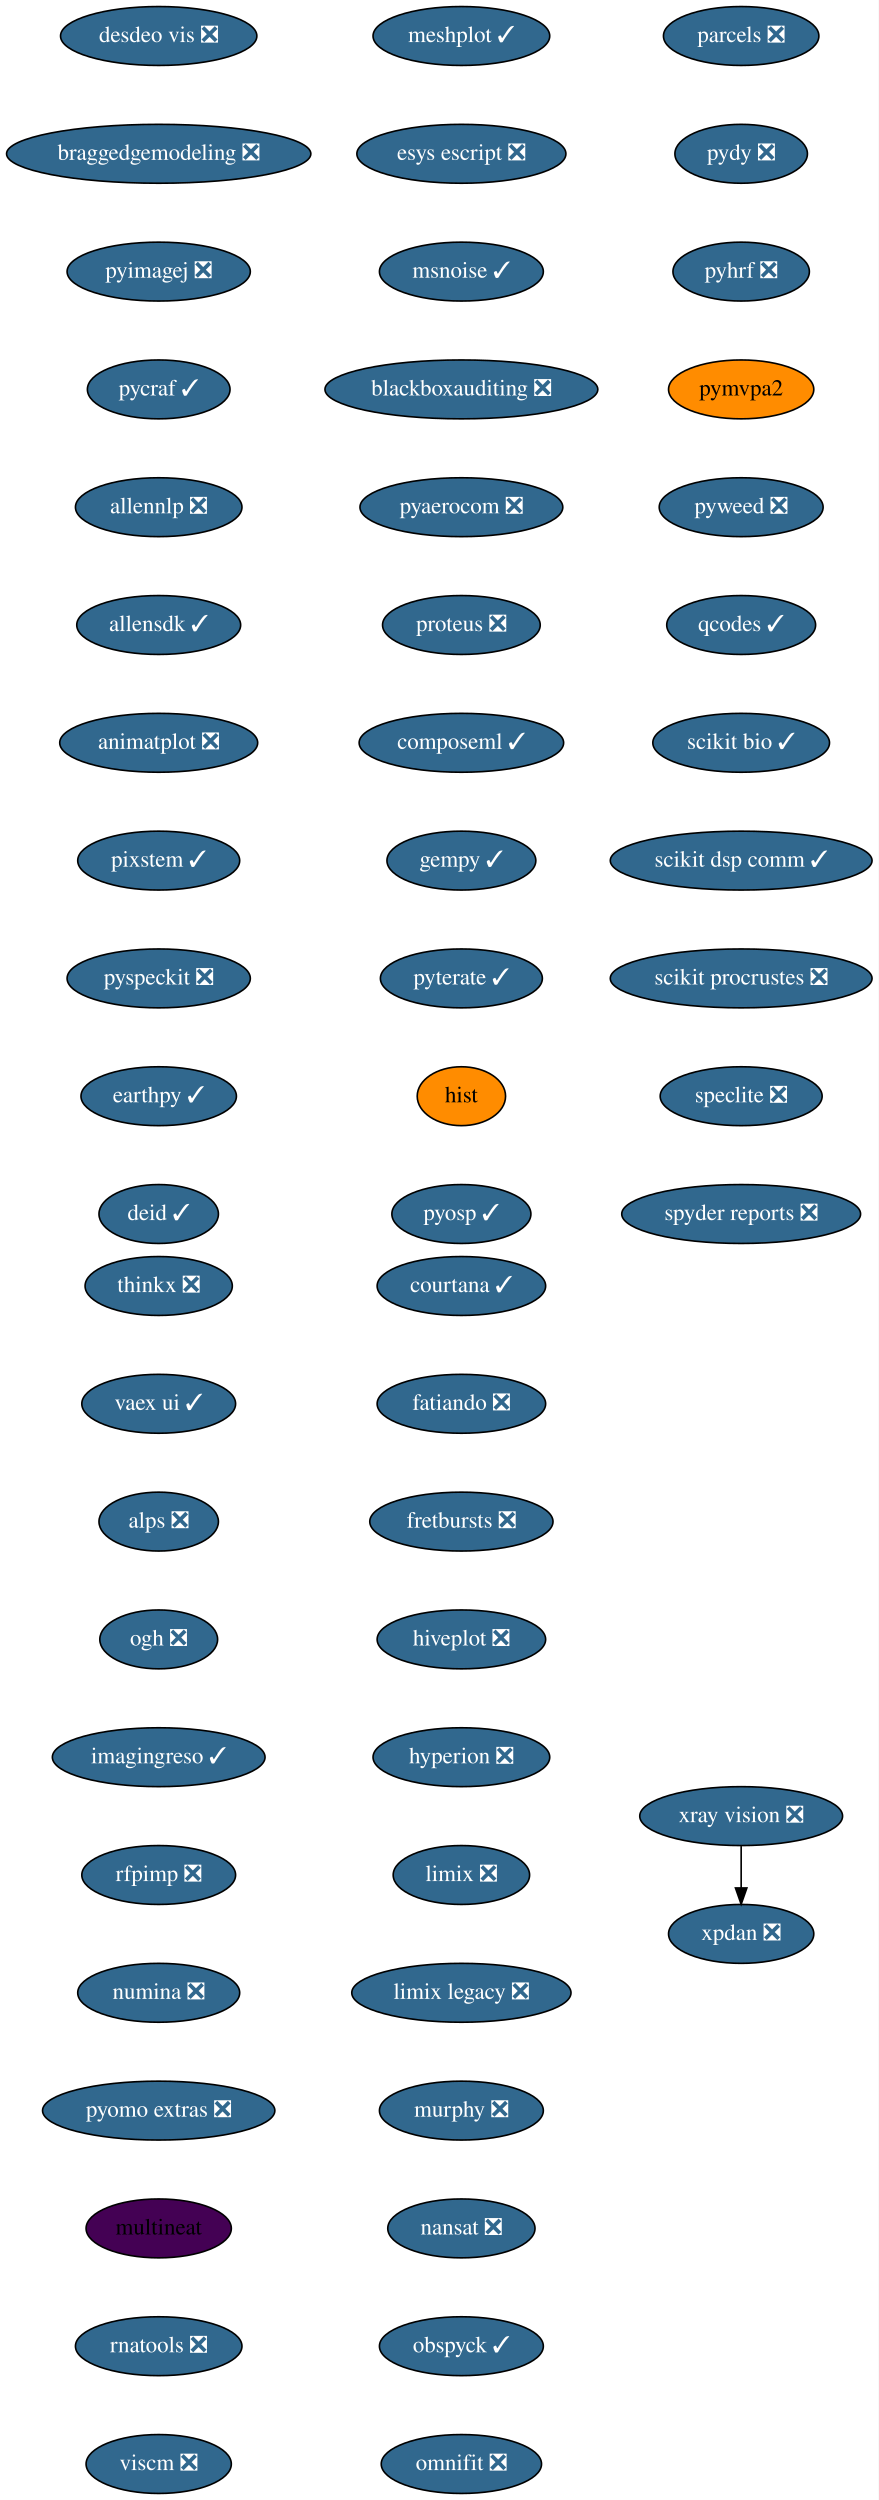
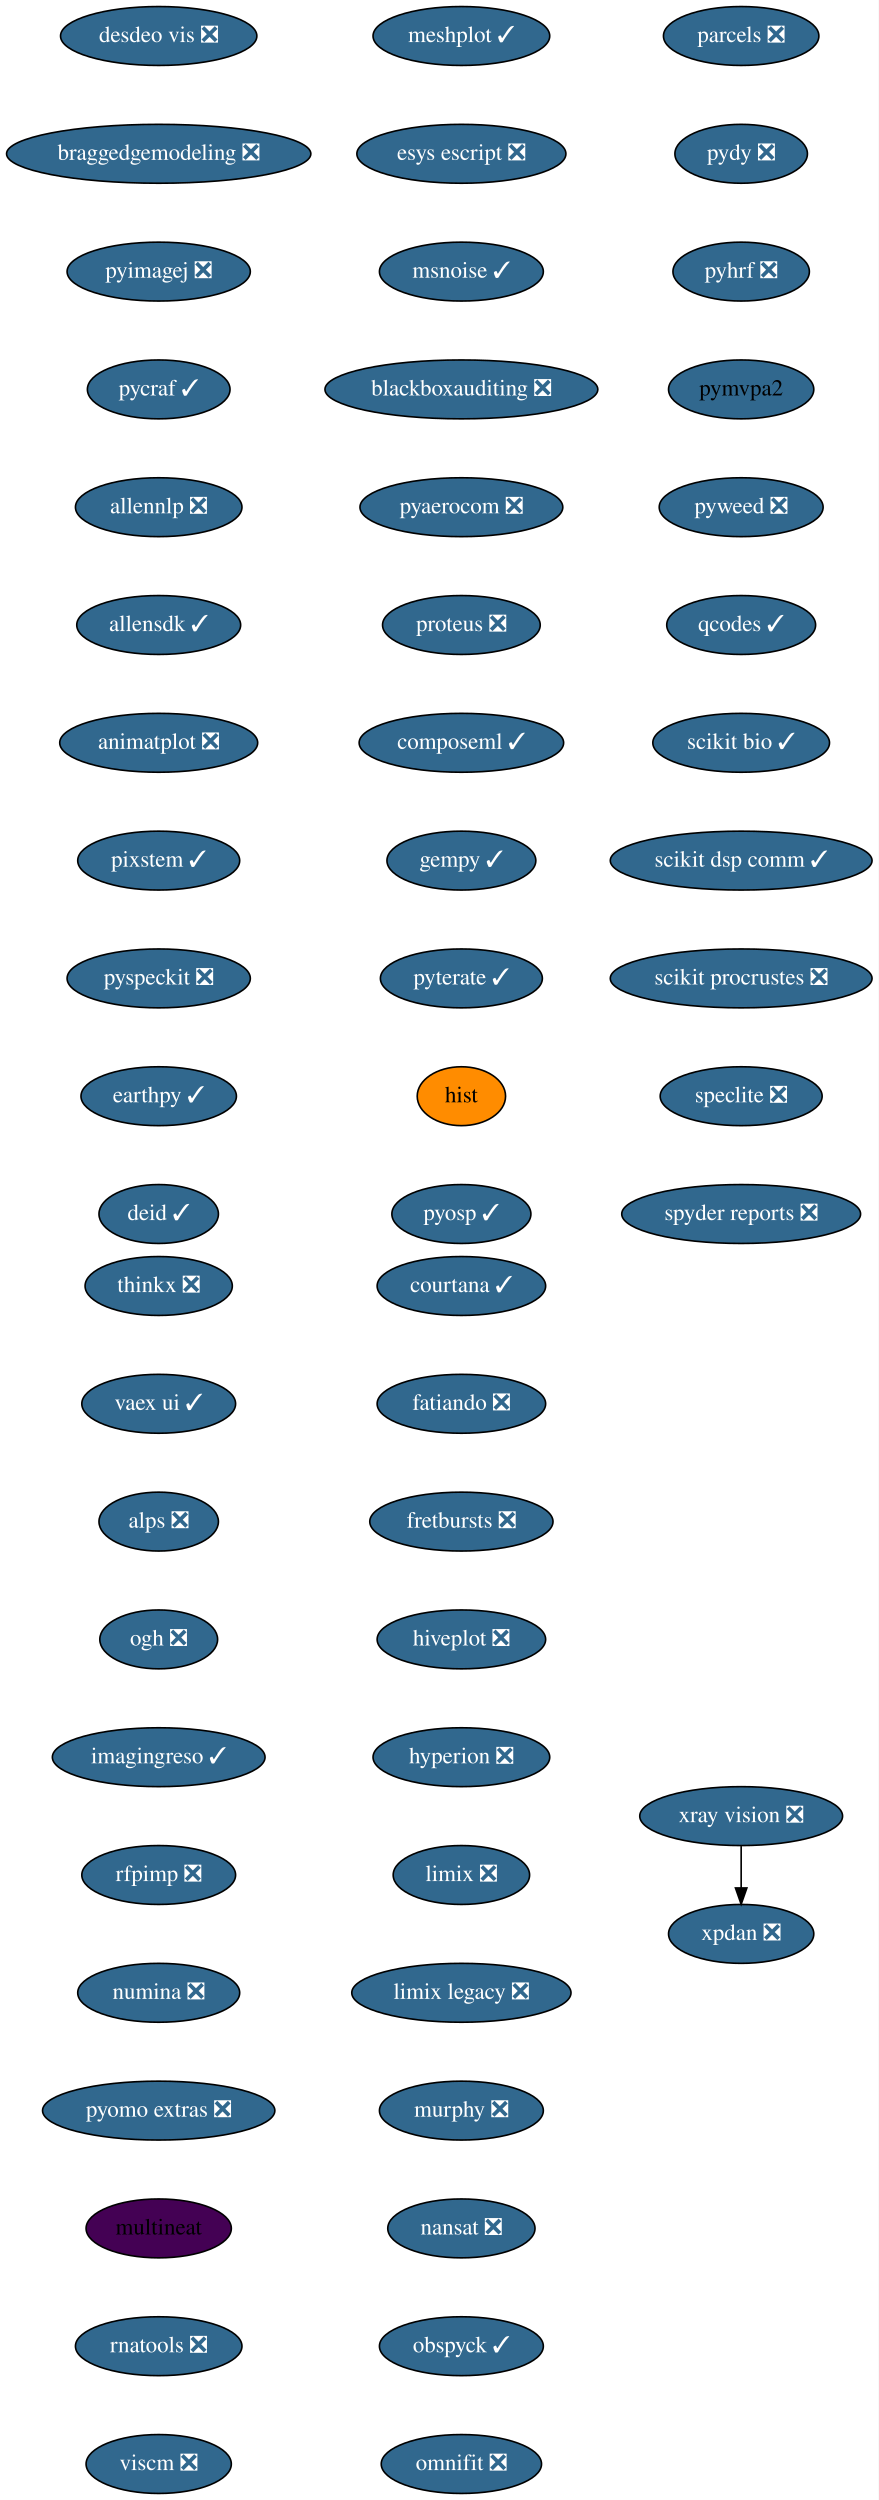
<svg xmlns="http://www.w3.org/2000/svg" xmlns:xlink="http://www.w3.org/1999/xlink" width="537pt" height="1528pt" viewBox="0.00 0.00 537.00 1528.00">
  <g id="graph0" class="graph" transform="scale(1 1) rotate(0) translate(4 1524)">
    <polygon fill="white" stroke="transparent" points="-4,4 -4,-1524 533,-1524 533,4 -4,4" />
    <g id="node1" class="node">
      <g id="a_node1">
        <a xlink:href="https://github.com/conda-forge/courtana-feedstock/pull/7" xlink:title="courtana ✓">
          <ellipse fill="#31688e" stroke="black" cx="278" cy="-738" rx="51.5" ry="18" />
          <text text-anchor="middle" x="278" y="-734.3" font-family="Times,serif" font-size="14.00" fill="white">courtana ✓</text>
        </a>
      </g>
    </g>
    <g id="node2" class="node">
      <g id="a_node2">
        <a xlink:href="https://github.com/conda-forge/fatiando-feedstock/pull/13" xlink:title="fatiando ❎">
          <ellipse fill="#31688e" stroke="black" cx="278" cy="-666" rx="51.5" ry="18" />
          <text text-anchor="middle" x="278" y="-662.3" font-family="Times,serif" font-size="14.00" fill="white">fatiando ❎</text>
        </a>
      </g>
    </g>
    <g id="node3" class="node">
      <g id="a_node3">
        <a xlink:href="https://github.com/conda-forge/fretbursts-feedstock/pull/19" xlink:title="fretbursts ❎">
          <ellipse fill="#31688e" stroke="black" cx="278" cy="-594" rx="56" ry="18" />
          <text text-anchor="middle" x="278" y="-590.3" font-family="Times,serif" font-size="14.00" fill="white">fretbursts ❎</text>
        </a>
      </g>
    </g>
    <g id="node4" class="node">
      <g id="a_node4">
        <a xlink:href="https://github.com/conda-forge/hiveplot-feedstock/pull/5" xlink:title="hiveplot ❎">
          <ellipse fill="#31688e" stroke="black" cx="278" cy="-522" rx="51.5" ry="18" />
          <text text-anchor="middle" x="278" y="-518.3" font-family="Times,serif" font-size="14.00" fill="white">hiveplot ❎</text>
        </a>
      </g>
    </g>
    <g id="node5" class="node">
      <g id="a_node5">
        <a xlink:href="https://github.com/conda-forge/hyperion-feedstock/pull/14" xlink:title="hyperion ❎">
          <ellipse fill="#31688e" stroke="black" cx="278" cy="-450" rx="54" ry="18" />
          <text text-anchor="middle" x="278" y="-446.3" font-family="Times,serif" font-size="14.00" fill="white">hyperion ❎</text>
        </a>
      </g>
    </g>
    <g id="node6" class="node">
      <g id="a_node6">
        <a xlink:href="https://github.com/conda-forge/limix-feedstock/pull/23" xlink:title="limix ❎">
          <ellipse fill="#31688e" stroke="black" cx="278" cy="-378" rx="41.69" ry="18" />
          <text text-anchor="middle" x="278" y="-374.3" font-family="Times,serif" font-size="14.00" fill="white">limix ❎</text>
        </a>
      </g>
    </g>
    <g id="node7" class="node">
      <g id="a_node7">
        <a xlink:href="https://github.com/conda-forge/limix-legacy-feedstock/pull/9" xlink:title="limix legacy ❎">
          <ellipse fill="#31688e" stroke="black" cx="278" cy="-306" rx="67" ry="18" />
          <text text-anchor="middle" x="278" y="-302.3" font-family="Times,serif" font-size="14.00" fill="white">limix legacy ❎</text>
        </a>
      </g>
    </g>
    <g id="node8" class="node">
      <g id="a_node8">
        <a xlink:href="https://github.com/conda-forge/murphy-feedstock/pull/3" xlink:title="murphy ❎">
          <ellipse fill="#31688e" stroke="black" cx="278" cy="-234" rx="50.09" ry="18" />
          <text text-anchor="middle" x="278" y="-230.3" font-family="Times,serif" font-size="14.00" fill="white">murphy ❎</text>
        </a>
      </g>
    </g>
    <g id="node9" class="node">
      <g id="a_node9">
        <a xlink:href="https://github.com/conda-forge/nansat-feedstock/pull/29" xlink:title="nansat ❎">
          <ellipse fill="#31688e" stroke="black" cx="278" cy="-162" rx="45" ry="18" />
          <text text-anchor="middle" x="278" y="-158.3" font-family="Times,serif" font-size="14.00" fill="white">nansat ❎</text>
        </a>
      </g>
    </g>
    <g id="node10" class="node">
      <g id="a_node10">
        <a xlink:href="https://github.com/conda-forge/obspyck-feedstock/pull/15" xlink:title="obspyck ✓">
          <ellipse fill="#31688e" stroke="black" cx="278" cy="-90" rx="50.09" ry="18" />
          <text text-anchor="middle" x="278" y="-86.3" font-family="Times,serif" font-size="14.00" fill="white">obspyck ✓</text>
        </a>
      </g>
    </g>
    <g id="node11" class="node">
      <g id="a_node11">
        <a xlink:href="https://github.com/conda-forge/omnifit-feedstock/pull/4" xlink:title="omnifit ❎">
          <ellipse fill="#31688e" stroke="black" cx="278" cy="-18" rx="48.99" ry="18" />
          <text text-anchor="middle" x="278" y="-14.3" font-family="Times,serif" font-size="14.00" fill="white">omnifit ❎</text>
        </a>
      </g>
    </g>
    <g id="node12" class="node">
      <g id="a_node12">
        <a xlink:href="https://github.com/conda-forge/parcels-feedstock/pull/63" xlink:title="parcels ❎">
          <ellipse fill="#31688e" stroke="black" cx="449" cy="-1502" rx="47.5" ry="18" />
          <text text-anchor="middle" x="449" y="-1498.3" font-family="Times,serif" font-size="14.00" fill="white">parcels ❎</text>
        </a>
      </g>
    </g>
    <g id="node13" class="node">
      <g id="a_node13">
        <a xlink:href="https://github.com/conda-forge/pydy-feedstock/pull/14" xlink:title="pydy ❎">
          <ellipse fill="#31688e" stroke="black" cx="449" cy="-1430" rx="40.5" ry="18" />
          <text text-anchor="middle" x="449" y="-1426.3" font-family="Times,serif" font-size="14.00" fill="white">pydy ❎</text>
        </a>
      </g>
    </g>
    <g id="node14" class="node">
      <g id="a_node14">
        <a xlink:href="https://github.com/conda-forge/pyhrf-feedstock/pull/6" xlink:title="pyhrf ❎">
          <ellipse fill="#31688e" stroke="black" cx="449" cy="-1358" rx="41.69" ry="18" />
          <text text-anchor="middle" x="449" y="-1354.3" font-family="Times,serif" font-size="14.00" fill="white">pyhrf ❎</text>
        </a>
      </g>
    </g>
    <g id="node15" class="node">
      <g id="a_node15">
        <a xlink:href="https://github.com/conda-forge/pymvpa2-feedstock" xlink:title="pymvpa2">
-           <ellipse fill="#ff8c00" stroke="black" cx="449" cy="-1286" rx="44.39" ry="18" />
+           <ellipse fill="#31688e" stroke="black" cx="449" cy="-1286" rx="44.39" ry="18" />
          <text text-anchor="middle" x="449" y="-1282.3" font-family="Times,serif" font-size="14.00">pymvpa2</text>
        </a>
      </g>
    </g>
    <g id="node16" class="node">
      <g id="a_node16">
        <a xlink:href="https://github.com/conda-forge/pyweed-feedstock/pull/19" xlink:title="pyweed ❎">
          <ellipse fill="#31688e" stroke="black" cx="449" cy="-1214" rx="50.09" ry="18" />
          <text text-anchor="middle" x="449" y="-1210.3" font-family="Times,serif" font-size="14.00" fill="white">pyweed ❎</text>
        </a>
      </g>
    </g>
    <g id="node17" class="node">
      <g id="a_node17">
        <a xlink:href="https://github.com/conda-forge/qcodes-feedstock/pull/34" xlink:title="qcodes ✓">
          <ellipse fill="#31688e" stroke="black" cx="449" cy="-1142" rx="45.5" ry="18" />
          <text text-anchor="middle" x="449" y="-1138.3" font-family="Times,serif" font-size="14.00" fill="white">qcodes ✓</text>
        </a>
      </g>
    </g>
    <g id="node18" class="node">
      <g id="a_node18">
        <a xlink:href="https://github.com/conda-forge/scikit-bio-feedstock/pull/25" xlink:title="scikit bio ✓">
          <ellipse fill="#31688e" stroke="black" cx="449" cy="-1070" rx="54" ry="18" />
          <text text-anchor="middle" x="449" y="-1066.3" font-family="Times,serif" font-size="14.00" fill="white">scikit bio ✓</text>
        </a>
      </g>
    </g>
    <g id="node19" class="node">
      <g id="a_node19">
        <a xlink:href="https://github.com/conda-forge/scikit-dsp-comm-feedstock/pull/6" xlink:title="scikit dsp comm ✓">
          <ellipse fill="#31688e" stroke="black" cx="449" cy="-998" rx="80" ry="18" />
          <text text-anchor="middle" x="449" y="-994.3" font-family="Times,serif" font-size="14.00" fill="white">scikit dsp comm ✓</text>
        </a>
      </g>
    </g>
    <g id="node20" class="node">
      <g id="a_node20">
        <a xlink:href="https://github.com/conda-forge/scikit-procrustes-feedstock/pull/5" xlink:title="scikit procrustes ❎">
          <ellipse fill="#31688e" stroke="black" cx="449" cy="-926" rx="80" ry="18" />
          <text text-anchor="middle" x="449" y="-922.3" font-family="Times,serif" font-size="14.00" fill="white">scikit procrustes ❎</text>
        </a>
      </g>
    </g>
    <g id="node21" class="node">
      <g id="a_node21">
        <a xlink:href="https://github.com/conda-forge/speclite-feedstock/pull/5" xlink:title="speclite ❎">
          <ellipse fill="#31688e" stroke="black" cx="449" cy="-854" rx="49.5" ry="18" />
          <text text-anchor="middle" x="449" y="-850.3" font-family="Times,serif" font-size="14.00" fill="white">speclite ❎</text>
        </a>
      </g>
    </g>
    <g id="node22" class="node">
      <g id="a_node22">
        <a xlink:href="https://github.com/conda-forge/spyder-reports-feedstock/pull/5" xlink:title="spyder reports ❎">
          <ellipse fill="#31688e" stroke="black" cx="449" cy="-782" rx="73" ry="18" />
          <text text-anchor="middle" x="449" y="-778.3" font-family="Times,serif" font-size="14.00" fill="white">spyder reports ❎</text>
        </a>
      </g>
    </g>
    <g id="node23" class="node">
      <g id="a_node23">
        <a xlink:href="https://github.com/conda-forge/thinkx-feedstock/pull/5" xlink:title="thinkx ❎">
          <ellipse fill="#31688e" stroke="black" cx="93" cy="-738" rx="45" ry="18" />
          <text text-anchor="middle" x="93" y="-734.3" font-family="Times,serif" font-size="14.00" fill="white">thinkx ❎</text>
        </a>
      </g>
    </g>
    <g id="node24" class="node">
      <g id="a_node24">
        <a xlink:href="https://github.com/conda-forge/vaex-ui-feedstock/pull/12" xlink:title="vaex ui ✓">
          <ellipse fill="#31688e" stroke="black" cx="93" cy="-666" rx="47" ry="18" />
          <text text-anchor="middle" x="93" y="-662.3" font-family="Times,serif" font-size="14.00" fill="white">vaex ui ✓</text>
        </a>
      </g>
    </g>
    <g id="node25" class="node">
      <g id="a_node25">
        <a xlink:href="https://github.com/conda-forge/alps-feedstock/pull/29" xlink:title="alps ❎">
          <ellipse fill="#31688e" stroke="black" cx="93" cy="-594" rx="36.5" ry="18" />
          <text text-anchor="middle" x="93" y="-590.3" font-family="Times,serif" font-size="14.00" fill="white">alps ❎</text>
        </a>
      </g>
    </g>
    <g id="node28" class="node">
      <g id="a_node28">
        <a xlink:href="https://github.com/conda-forge/ogh-feedstock/pull/9" xlink:title="ogh ❎">
          <ellipse fill="#31688e" stroke="black" cx="93" cy="-522" rx="36" ry="18" />
          <text text-anchor="middle" x="93" y="-518.3" font-family="Times,serif" font-size="14.00" fill="white">ogh ❎</text>
        </a>
      </g>
    </g>
    <g id="node26" class="node">
      <g id="a_node26">
        <a xlink:href="https://github.com/conda-forge/xpdan-feedstock/pull/38" xlink:title="xpdan ❎">
          <ellipse fill="#31688e" stroke="black" cx="449" cy="-342" rx="44.39" ry="18" />
          <text text-anchor="middle" x="449" y="-338.3" font-family="Times,serif" font-size="14.00" fill="white">xpdan ❎</text>
        </a>
      </g>
    </g>
    <g id="node27" class="node">
      <g id="a_node27">
        <a xlink:href="https://github.com/conda-forge/xray-vision-feedstock/pull/12" xlink:title="xray vision ❎">
          <ellipse fill="#31688e" stroke="black" cx="449" cy="-414" rx="61.99" ry="18" />
          <text text-anchor="middle" x="449" y="-410.3" font-family="Times,serif" font-size="14.00" fill="white">xray vision ❎</text>
        </a>
      </g>
    </g>
    <g id="edge23" class="edge">
      <path fill="none" stroke="black" d="M449,-395.7C449,-387.98 449,-378.71 449,-370.11" />
      <polygon fill="black" stroke="black" points="452.5,-370.1 449,-360.1 445.5,-370.1 452.5,-370.1" />
    </g>
    <g id="node29" class="node">
      <g id="a_node29">
        <a xlink:href="https://github.com/conda-forge/imagingreso-feedstock/pull/19" xlink:title="imagingreso ✓">
          <ellipse fill="#31688e" stroke="black" cx="93" cy="-450" rx="65" ry="18" />
          <text text-anchor="middle" x="93" y="-446.3" font-family="Times,serif" font-size="14.00" fill="white">imagingreso ✓</text>
        </a>
      </g>
    </g>
    <g id="node30" class="node">
      <g id="a_node30">
        <a xlink:href="https://github.com/conda-forge/rfpimp-feedstock/pull/9" xlink:title="rfpimp ❎">
          <ellipse fill="#31688e" stroke="black" cx="93" cy="-378" rx="47" ry="18" />
          <text text-anchor="middle" x="93" y="-374.3" font-family="Times,serif" font-size="14.00" fill="white">rfpimp ❎</text>
        </a>
      </g>
    </g>
    <g id="node31" class="node">
      <g id="a_node31">
        <a xlink:href="https://github.com/conda-forge/numina-feedstock/pull/26" xlink:title="numina ❎">
          <ellipse fill="#31688e" stroke="black" cx="93" cy="-306" rx="49.5" ry="18" />
          <text text-anchor="middle" x="93" y="-302.3" font-family="Times,serif" font-size="14.00" fill="white">numina ❎</text>
        </a>
      </g>
    </g>
    <g id="node32" class="node">
      <g id="a_node32">
        <a xlink:href="https://github.com/conda-forge/pyomo.extras-feedstock/pull/25" xlink:title="pyomo extras ❎">
          <ellipse fill="#31688e" stroke="black" cx="93" cy="-234" rx="71" ry="18" />
          <text text-anchor="middle" x="93" y="-230.3" font-family="Times,serif" font-size="14.00" fill="white">pyomo extras ❎</text>
        </a>
      </g>
    </g>
    <g id="node33" class="node">
      <g id="a_node33">
        <a xlink:href="https://github.com/conda-forge/multineat-feedstock" xlink:title="multineat">
          <ellipse fill="#440154" stroke="black" cx="93" cy="-162" rx="44.39" ry="18" />
          <text text-anchor="middle" x="93" y="-158.3" font-family="Times,serif" font-size="14.00">multineat</text>
        </a>
      </g>
    </g>
    <g id="node34" class="node">
      <g id="a_node34">
        <a xlink:href="https://github.com/conda-forge/rnatools-feedstock/pull/3" xlink:title="rnatools ❎">
          <ellipse fill="#31688e" stroke="black" cx="93" cy="-90" rx="50.89" ry="18" />
          <text text-anchor="middle" x="93" y="-86.3" font-family="Times,serif" font-size="14.00" fill="white">rnatools ❎</text>
        </a>
      </g>
    </g>
    <g id="node35" class="node">
      <g id="a_node35">
        <a xlink:href="https://github.com/conda-forge/viscm-feedstock/pull/4" xlink:title="viscm ❎">
          <ellipse fill="#31688e" stroke="black" cx="93" cy="-18" rx="44.39" ry="18" />
          <text text-anchor="middle" x="93" y="-14.3" font-family="Times,serif" font-size="14.00" fill="white">viscm ❎</text>
        </a>
      </g>
    </g>
    <g id="node36" class="node">
      <g id="a_node36">
        <a xlink:href="https://github.com/conda-forge/desdeo-vis-feedstock/pull/5" xlink:title="desdeo vis ❎">
          <ellipse fill="#31688e" stroke="black" cx="93" cy="-1502" rx="60" ry="18" />
          <text text-anchor="middle" x="93" y="-1498.3" font-family="Times,serif" font-size="14.00" fill="white">desdeo vis ❎</text>
        </a>
      </g>
    </g>
    <g id="node37" class="node">
      <g id="a_node37">
        <a xlink:href="https://github.com/conda-forge/braggedgemodeling-feedstock/pull/3" xlink:title="braggedgemodeling ❎">
          <ellipse fill="#31688e" stroke="black" cx="93" cy="-1430" rx="93" ry="18" />
          <text text-anchor="middle" x="93" y="-1426.3" font-family="Times,serif" font-size="14.00" fill="white">braggedgemodeling ❎</text>
        </a>
      </g>
    </g>
    <g id="node38" class="node">
      <g id="a_node38">
        <a xlink:href="https://github.com/conda-forge/pyimagej-feedstock/pull/9" xlink:title="pyimagej ❎">
          <ellipse fill="#31688e" stroke="black" cx="93" cy="-1358" rx="56" ry="18" />
          <text text-anchor="middle" x="93" y="-1354.3" font-family="Times,serif" font-size="14.00" fill="white">pyimagej ❎</text>
        </a>
      </g>
    </g>
    <g id="node39" class="node">
      <g id="a_node39">
        <a xlink:href="https://github.com/conda-forge/pycraf-feedstock/pull/8" xlink:title="pycraf ✓">
          <ellipse fill="#31688e" stroke="black" cx="93" cy="-1286" rx="43.59" ry="18" />
          <text text-anchor="middle" x="93" y="-1282.3" font-family="Times,serif" font-size="14.00" fill="white">pycraf ✓</text>
        </a>
      </g>
    </g>
    <g id="node40" class="node">
      <g id="a_node40">
        <a xlink:href="https://github.com/conda-forge/allennlp-feedstock/pull/8" xlink:title="allennlp ❎">
          <ellipse fill="#31688e" stroke="black" cx="93" cy="-1214" rx="50.89" ry="18" />
          <text text-anchor="middle" x="93" y="-1210.3" font-family="Times,serif" font-size="14.00" fill="white">allennlp ❎</text>
        </a>
      </g>
    </g>
    <g id="node41" class="node">
      <g id="a_node41">
        <a xlink:href="https://github.com/conda-forge/allensdk-feedstock/pull/4" xlink:title="allensdk ✓">
          <ellipse fill="#31688e" stroke="black" cx="93" cy="-1142" rx="50.09" ry="18" />
          <text text-anchor="middle" x="93" y="-1138.3" font-family="Times,serif" font-size="14.00" fill="white">allensdk ✓</text>
        </a>
      </g>
    </g>
    <g id="node42" class="node">
      <g id="a_node42">
        <a xlink:href="https://github.com/conda-forge/animatplot-feedstock/pull/6" xlink:title="animatplot ❎">
          <ellipse fill="#31688e" stroke="black" cx="93" cy="-1070" rx="60.5" ry="18" />
          <text text-anchor="middle" x="93" y="-1066.3" font-family="Times,serif" font-size="14.00" fill="white">animatplot ❎</text>
        </a>
      </g>
    </g>
    <g id="node43" class="node">
      <g id="a_node43">
        <a xlink:href="https://github.com/conda-forge/pixstem-feedstock/pull/3" xlink:title="pixstem ✓">
          <ellipse fill="#31688e" stroke="black" cx="93" cy="-998" rx="49.5" ry="18" />
          <text text-anchor="middle" x="93" y="-994.3" font-family="Times,serif" font-size="14.00" fill="white">pixstem ✓</text>
        </a>
      </g>
    </g>
    <g id="node44" class="node">
      <g id="a_node44">
        <a xlink:href="https://github.com/conda-forge/pyspeckit-feedstock/pull/3" xlink:title="pyspeckit ❎">
          <ellipse fill="#31688e" stroke="black" cx="93" cy="-926" rx="56" ry="18" />
          <text text-anchor="middle" x="93" y="-922.3" font-family="Times,serif" font-size="14.00" fill="white">pyspeckit ❎</text>
        </a>
      </g>
    </g>
    <g id="node45" class="node">
      <g id="a_node45">
        <a xlink:href="https://github.com/conda-forge/earthpy-feedstock/pull/12" xlink:title="earthpy ✓">
          <ellipse fill="#31688e" stroke="black" cx="93" cy="-854" rx="47.5" ry="18" />
          <text text-anchor="middle" x="93" y="-850.3" font-family="Times,serif" font-size="14.00" fill="white">earthpy ✓</text>
        </a>
      </g>
    </g>
    <g id="node46" class="node">
      <g id="a_node46">
        <a xlink:href="https://github.com/conda-forge/deid-feedstock/pull/17" xlink:title="deid ✓">
          <ellipse fill="#31688e" stroke="black" cx="93" cy="-782" rx="36.5" ry="18" />
          <text text-anchor="middle" x="93" y="-778.3" font-family="Times,serif" font-size="14.00" fill="white">deid ✓</text>
        </a>
      </g>
    </g>
    <g id="node47" class="node">
      <g id="a_node47">
        <a xlink:href="https://github.com/conda-forge/meshplot-feedstock/pull/12" xlink:title="meshplot ✓">
          <ellipse fill="#31688e" stroke="black" cx="278" cy="-1502" rx="54" ry="18" />
          <text text-anchor="middle" x="278" y="-1498.3" font-family="Times,serif" font-size="14.00" fill="white">meshplot ✓</text>
        </a>
      </g>
    </g>
    <g id="node48" class="node">
      <g id="a_node48">
        <a xlink:href="https://github.com/conda-forge/esys-escript-feedstock/pull/26" xlink:title="esys escript ❎">
          <ellipse fill="#31688e" stroke="black" cx="278" cy="-1430" rx="63.89" ry="18" />
          <text text-anchor="middle" x="278" y="-1426.3" font-family="Times,serif" font-size="14.00" fill="white">esys escript ❎</text>
        </a>
      </g>
    </g>
    <g id="node49" class="node">
      <g id="a_node49">
        <a xlink:href="https://github.com/conda-forge/msnoise-feedstock/pull/5" xlink:title="msnoise ✓">
          <ellipse fill="#31688e" stroke="black" cx="278" cy="-1358" rx="50.09" ry="18" />
          <text text-anchor="middle" x="278" y="-1354.3" font-family="Times,serif" font-size="14.00" fill="white">msnoise ✓</text>
        </a>
      </g>
    </g>
    <g id="node50" class="node">
      <g id="a_node50">
        <a xlink:href="https://github.com/conda-forge/blackboxauditing-feedstock/pull/2" xlink:title="blackboxauditing ❎">
          <ellipse fill="#31688e" stroke="black" cx="278" cy="-1286" rx="83.39" ry="18" />
          <text text-anchor="middle" x="278" y="-1282.3" font-family="Times,serif" font-size="14.00" fill="white">blackboxauditing ❎</text>
        </a>
      </g>
    </g>
    <g id="node51" class="node">
      <g id="a_node51">
        <a xlink:href="https://github.com/conda-forge/pyaerocom-feedstock/pull/5" xlink:title="pyaerocom ❎">
          <ellipse fill="#31688e" stroke="black" cx="278" cy="-1214" rx="61.99" ry="18" />
          <text text-anchor="middle" x="278" y="-1210.3" font-family="Times,serif" font-size="14.00" fill="white">pyaerocom ❎</text>
        </a>
      </g>
    </g>
    <g id="node52" class="node">
      <g id="a_node52">
        <a xlink:href="https://github.com/conda-forge/proteus-feedstock/pull/23" xlink:title="proteus ❎">
          <ellipse fill="#31688e" stroke="black" cx="278" cy="-1142" rx="48.19" ry="18" />
          <text text-anchor="middle" x="278" y="-1138.3" font-family="Times,serif" font-size="14.00" fill="white">proteus ❎</text>
        </a>
      </g>
    </g>
    <g id="node53" class="node">
      <g id="a_node53">
        <a xlink:href="https://github.com/conda-forge/composeml-feedstock/pull/1" xlink:title="composeml ✓">
          <ellipse fill="#31688e" stroke="black" cx="278" cy="-1070" rx="62.5" ry="18" />
          <text text-anchor="middle" x="278" y="-1066.3" font-family="Times,serif" font-size="14.00" fill="white">composeml ✓</text>
        </a>
      </g>
    </g>
    <g id="node54" class="node">
      <g id="a_node54">
        <a xlink:href="https://github.com/conda-forge/gempy-feedstock/pull/9" xlink:title="gempy ✓">
          <ellipse fill="#31688e" stroke="black" cx="278" cy="-998" rx="45.5" ry="18" />
          <text text-anchor="middle" x="278" y="-994.3" font-family="Times,serif" font-size="14.00" fill="white">gempy ✓</text>
        </a>
      </g>
    </g>
    <g id="node55" class="node">
      <g id="a_node55">
        <a xlink:href="https://github.com/conda-forge/pyterate-feedstock/pull/1" xlink:title="pyterate ✓">
          <ellipse fill="#31688e" stroke="black" cx="278" cy="-926" rx="49.5" ry="18" />
          <text text-anchor="middle" x="278" y="-922.3" font-family="Times,serif" font-size="14.00" fill="white">pyterate ✓</text>
        </a>
      </g>
    </g>
    <g id="node56" class="node">
      <g id="a_node56">
        <a xlink:href="https://github.com/conda-forge/hist-feedstock" xlink:title="hist">
          <ellipse fill="#ff8c00" stroke="black" cx="278" cy="-854" rx="27" ry="18" />
          <text text-anchor="middle" x="278" y="-850.3" font-family="Times,serif" font-size="14.00">hist</text>
        </a>
      </g>
    </g>
    <g id="node57" class="node">
      <g id="a_node57">
        <a xlink:href="https://github.com/conda-forge/pyosp-feedstock/pull/1" xlink:title="pyosp ✓">
          <ellipse fill="#31688e" stroke="black" cx="278" cy="-782" rx="42.49" ry="18" />
          <text text-anchor="middle" x="278" y="-778.3" font-family="Times,serif" font-size="14.00" fill="white">pyosp ✓</text>
        </a>
      </g>
    </g>
  </g>
</svg>
